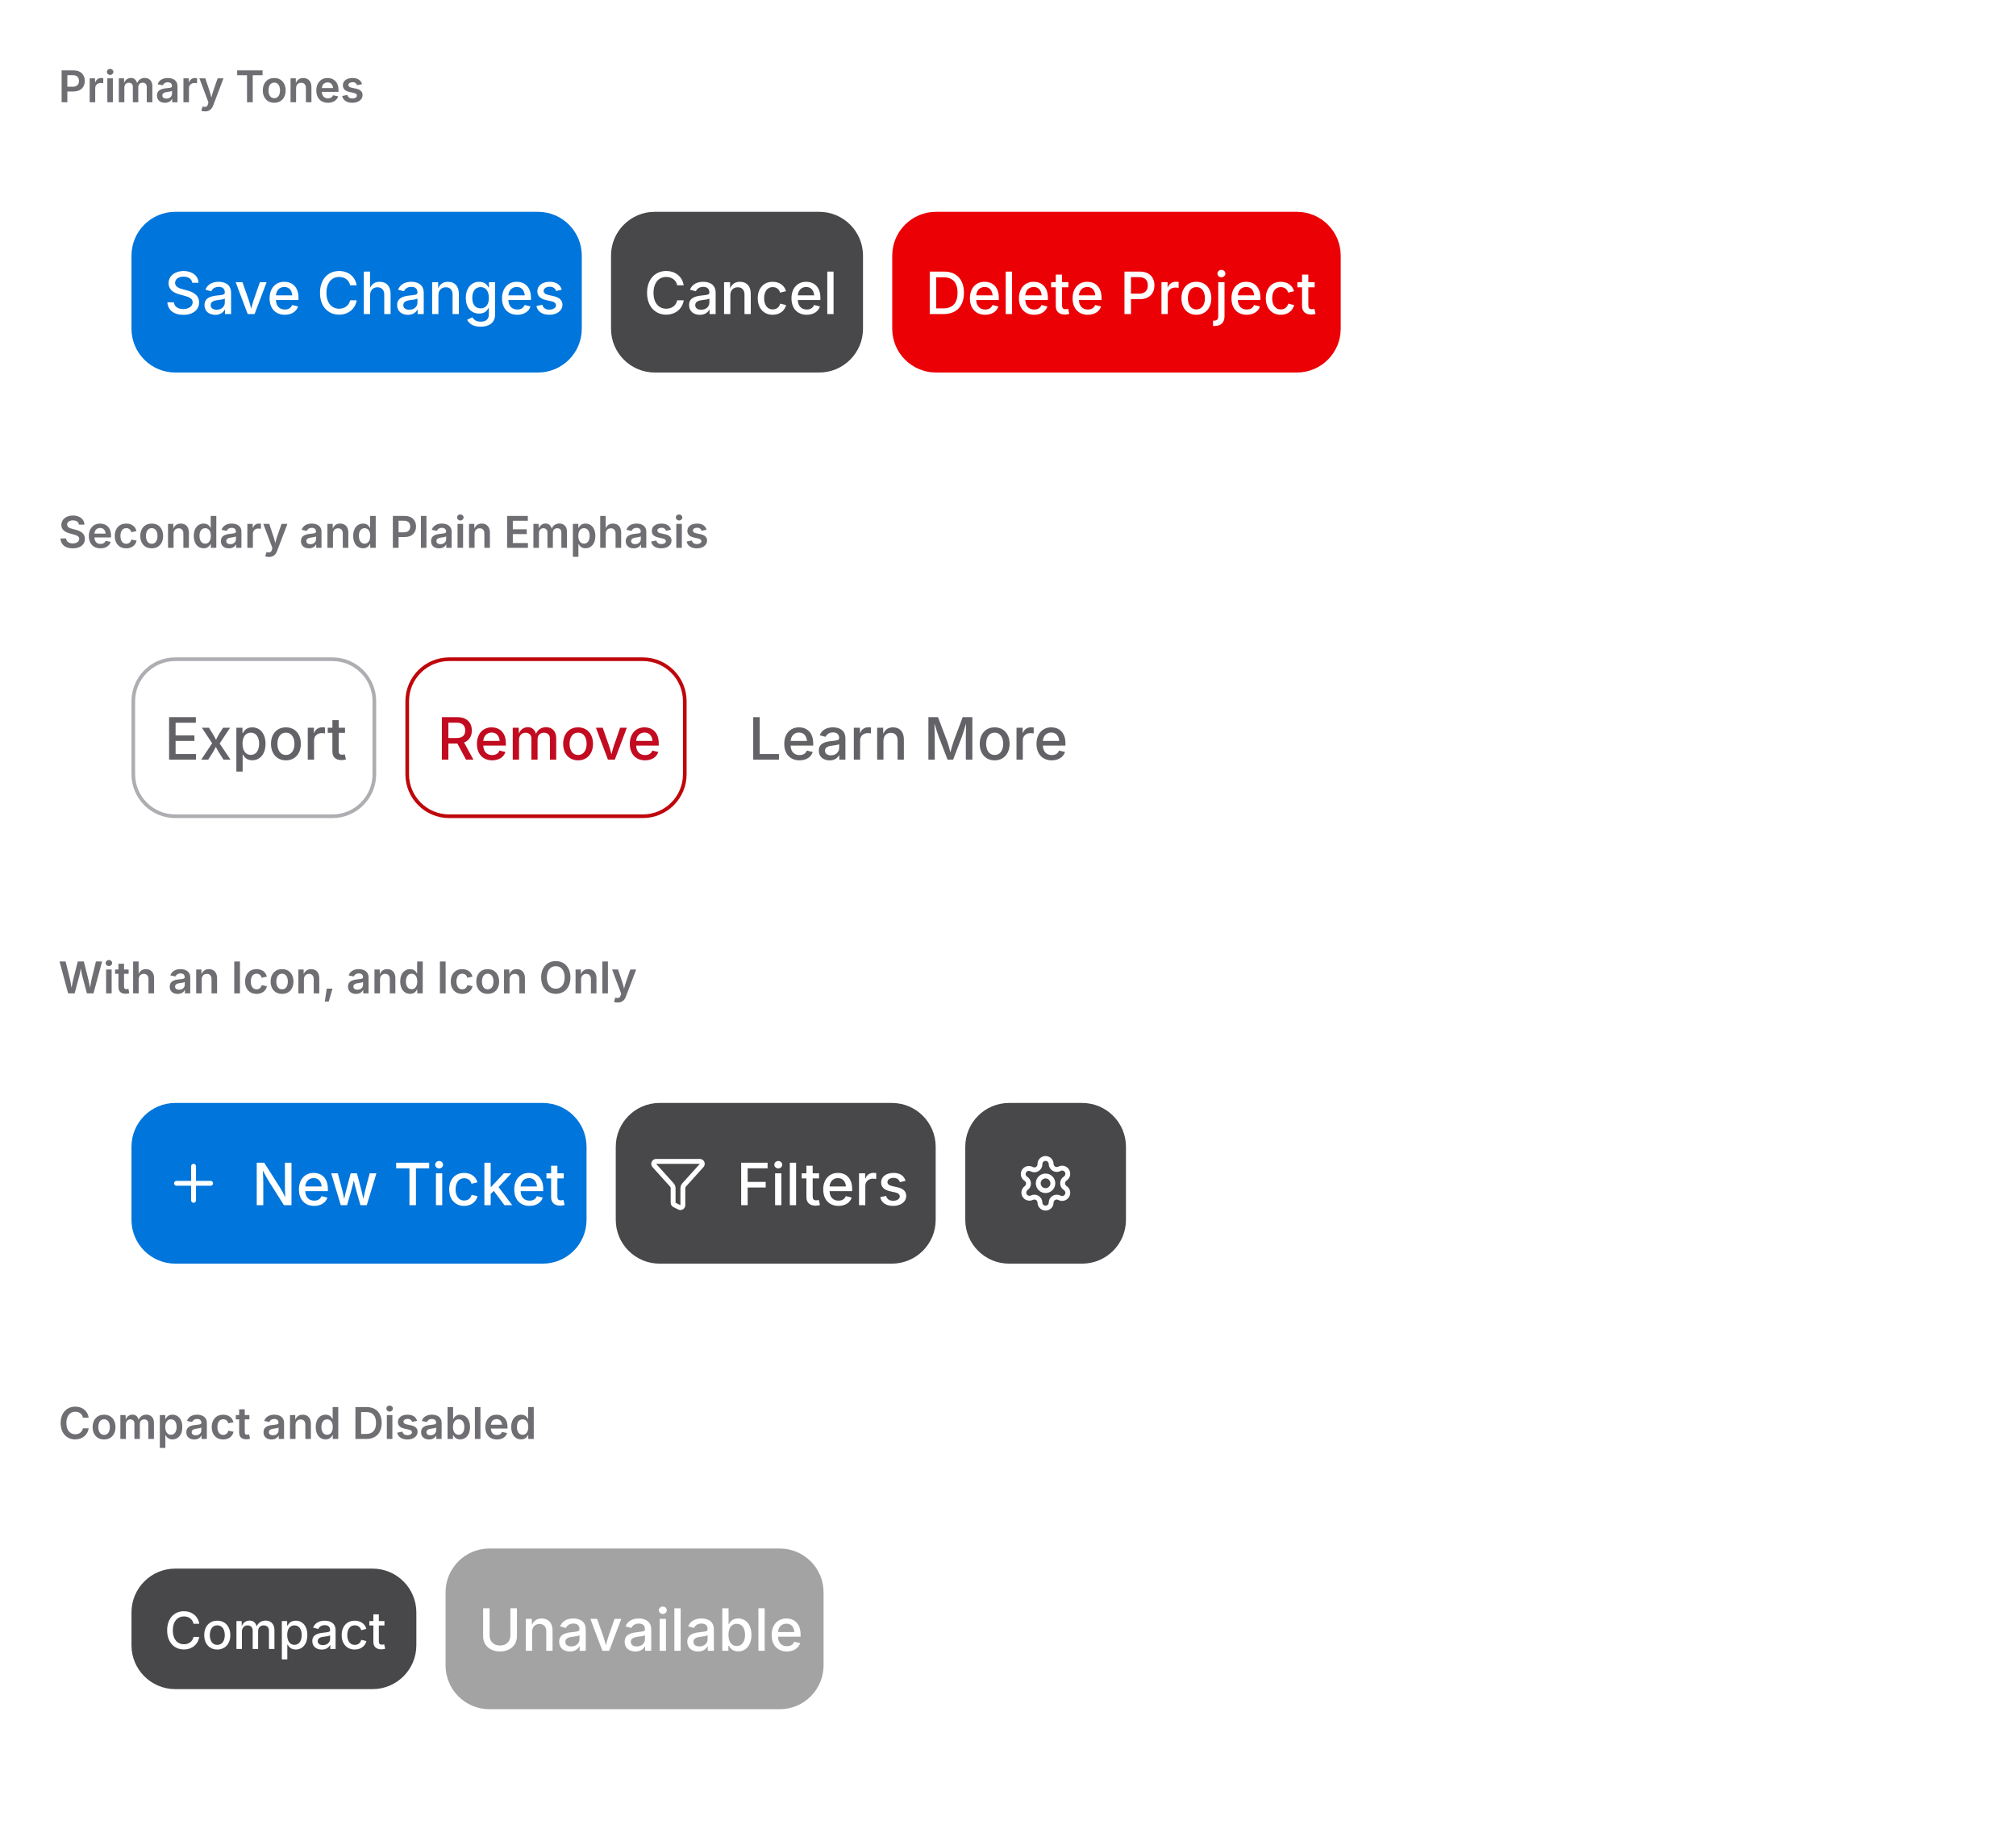
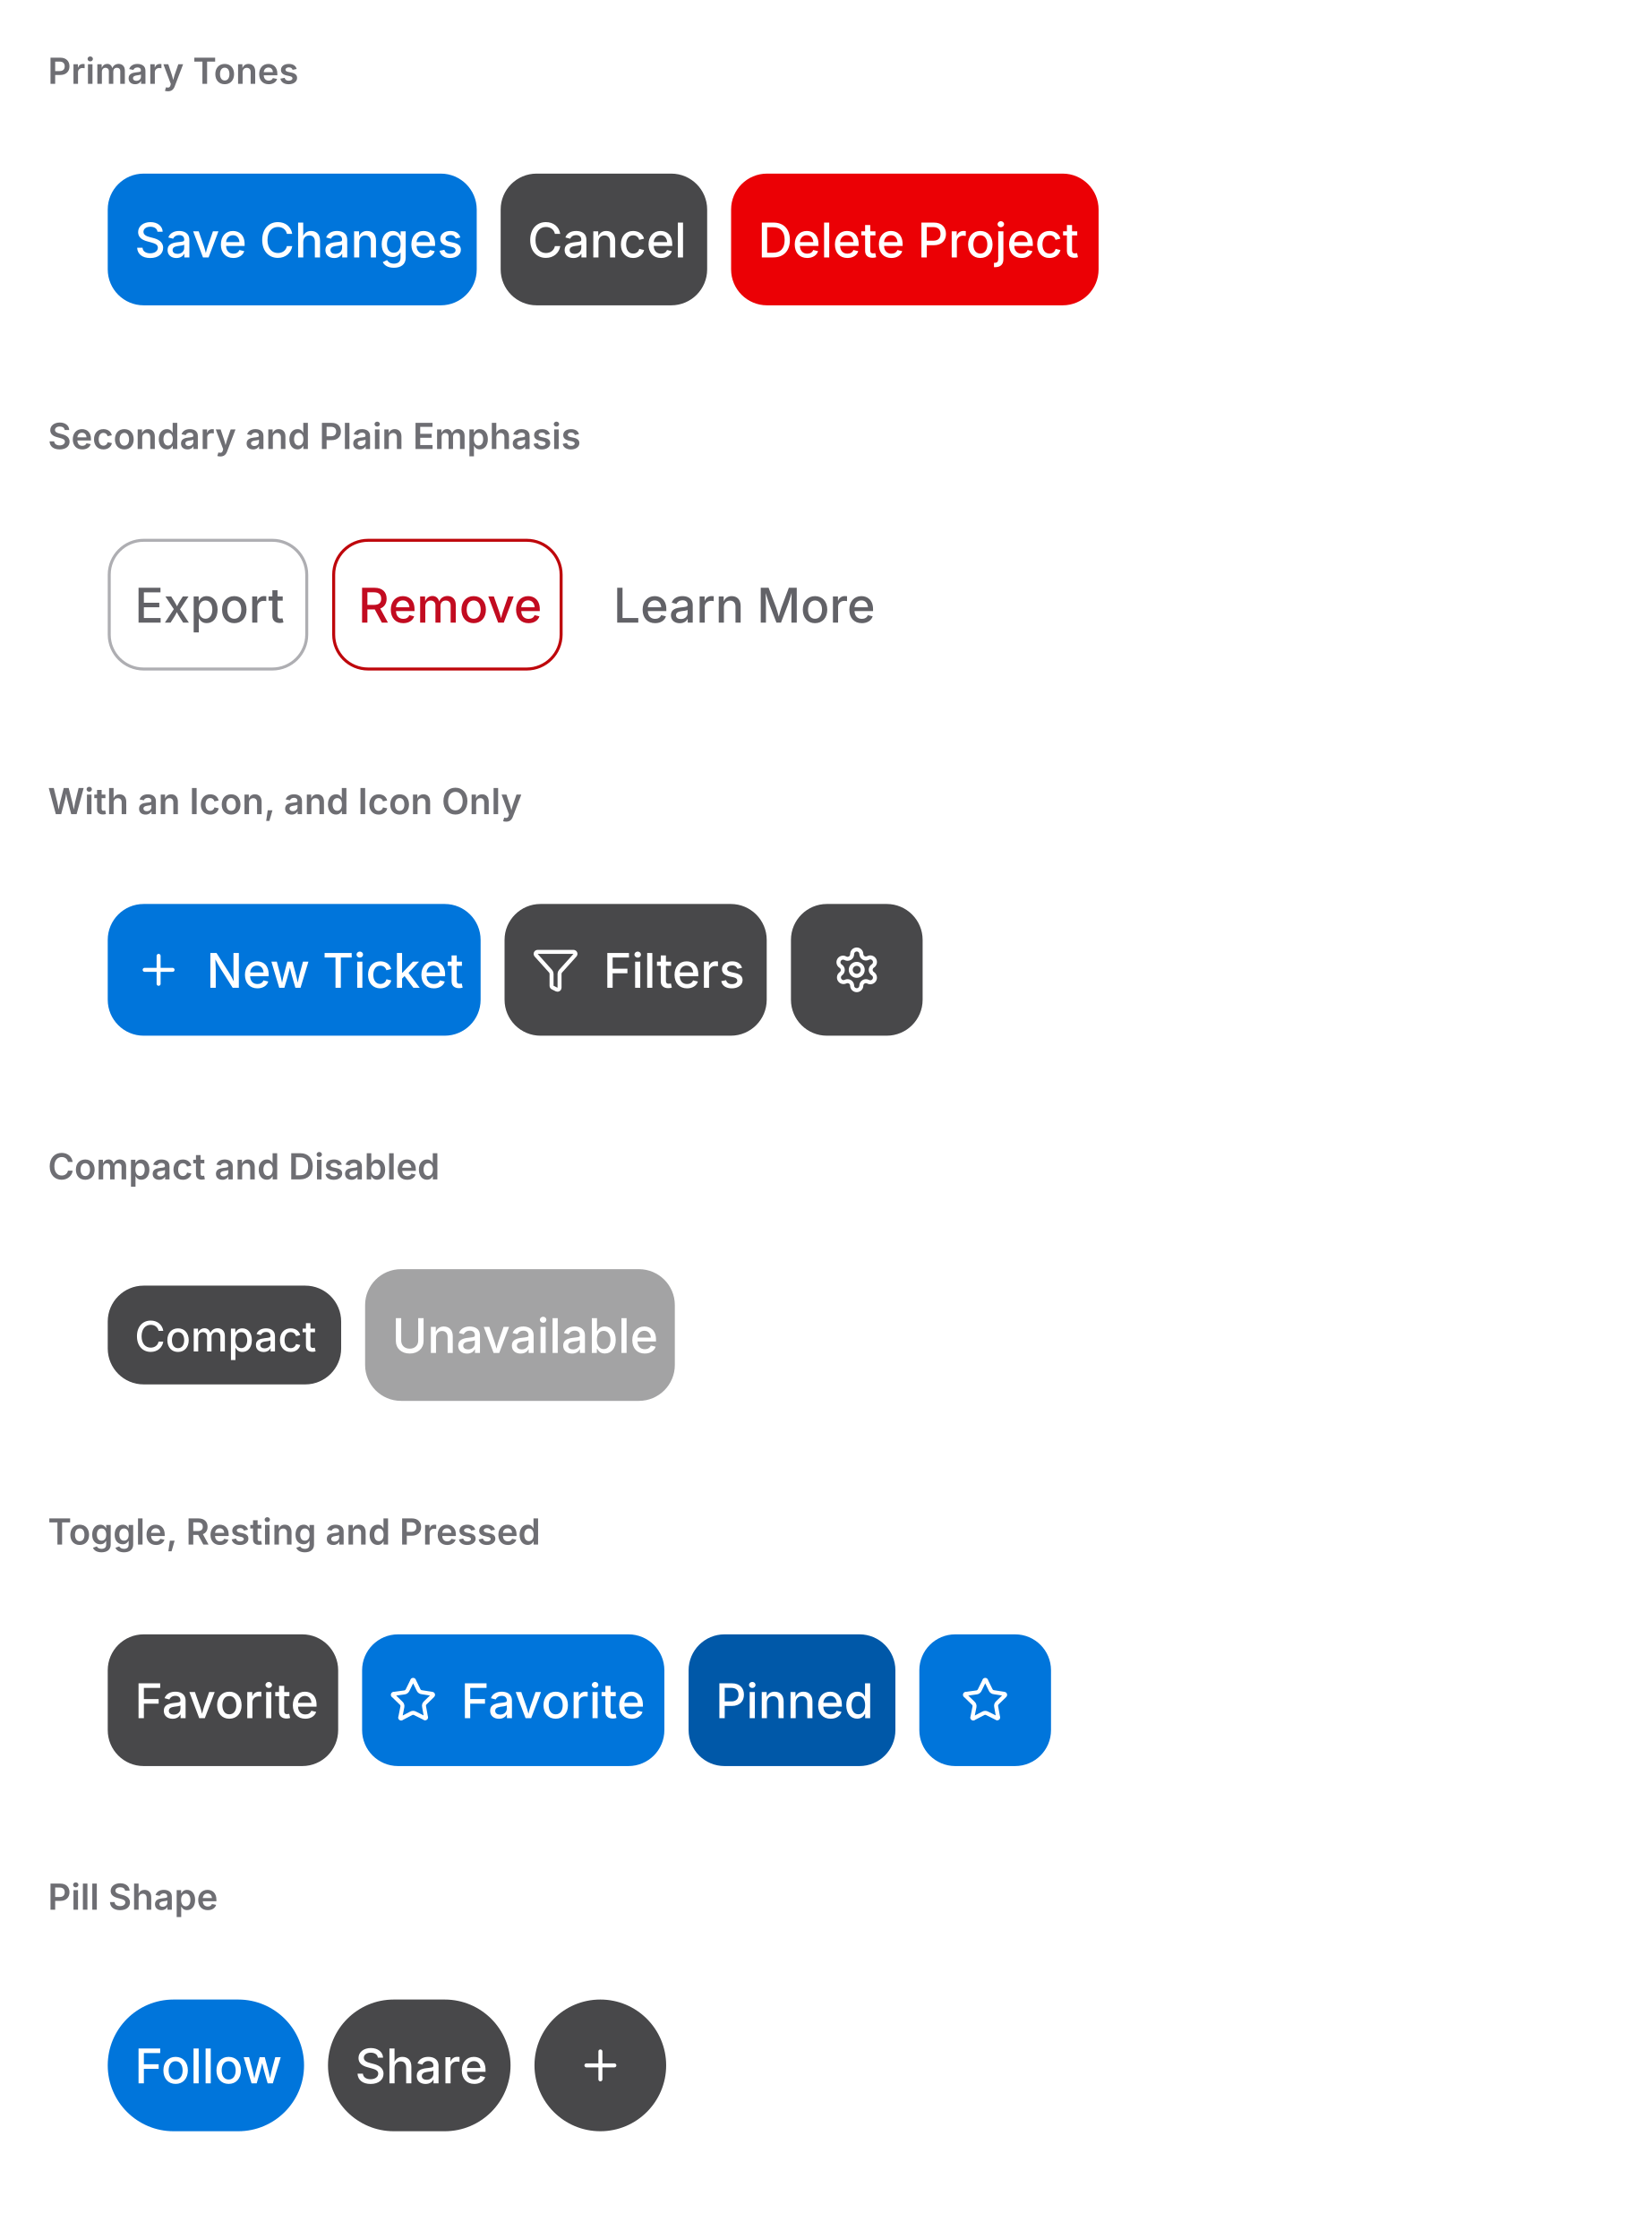
- <svg xmlns="http://www.w3.org/2000/svg" viewBox="0 0 552 504" width="552" height="504">
+ <svg xmlns="http://www.w3.org/2000/svg" viewBox="0 0 552 748" width="552" height="748">
  <defs>
    <clipPath id="cp0">
      <rect x="16" y="38" width="520" height="84" />
    </clipPath>
    <clipPath id="cp1">
      <rect x="16" y="160" width="520" height="84" />
    </clipPath>
    <clipPath id="cp2">
      <rect x="16" y="282" width="520" height="84" />
    </clipPath>
    <clipPath id="cp3">
      <rect x="16" y="404" width="520" height="84" />
    </clipPath>
-     <clipPath id="ct4">
+     <clipPath id="cp4">
+       <rect x="16" y="526" width="520" height="84" />
+     </clipPath>
+     <clipPath id="cp5">
+       <rect x="16" y="648" width="520" height="84" />
+     </clipPath>
+     <clipPath id="ct6">
      <rect x="16" y="16" width="520" height="22" />
    </clipPath>
-     <clipPath id="irc5">
+     <clipPath id="irc7">
      <rect x="16" y="38" width="520" height="84" rx="0" />
    </clipPath>
-     <clipPath id="ct7">
+     <clipPath id="ct9">
      <rect x="16" y="138" width="520" height="22" />
    </clipPath>
-     <clipPath id="irc8">
+     <clipPath id="irc10">
      <rect x="16" y="160" width="520" height="84" rx="0" />
    </clipPath>
-     <clipPath id="ct10">
+     <clipPath id="ct12">
      <rect x="16" y="260" width="520" height="22" />
    </clipPath>
-     <clipPath id="irc11">
+     <clipPath id="irc13">
      <rect x="16" y="282" width="520" height="84" rx="0" />
    </clipPath>
-     <clipPath id="ct13">
+     <clipPath id="ct15">
      <rect x="16" y="382" width="520" height="22" />
    </clipPath>
-     <clipPath id="irc14">
+     <clipPath id="irc16">
      <rect x="16" y="404" width="520" height="84" rx="0" />
    </clipPath>
+     <clipPath id="ct18">
+       <rect x="16" y="504" width="520" height="22" />
+     </clipPath>
+     <clipPath id="irc19">
+       <rect x="16" y="526" width="520" height="84" rx="0" />
+     </clipPath>
+     <clipPath id="ct21">
+       <rect x="16" y="626" width="520" height="22" />
+     </clipPath>
+     <clipPath id="irc22">
+       <rect x="16" y="648" width="520" height="84" rx="0" />
+     </clipPath>
  </defs>
-   <rect x="0" y="0" width="552" height="504" rx="0" fill="rgb(255,255,255)" />
+   <rect x="0" y="0" width="552" height="748" rx="0" fill="rgb(255,255,255)" />
  <text x="16" y="28" font-family="system-ui, &quot;-apple-system&quot;, sans-serif" font-size="12" font-weight="600" fill="rgb(110,110,115)">Primary Tones</text>
  <g clip-path="url(#cp0)">
-     <g clip-path="url(#irc5)">
-       <clipPath id="svgimg6vclip">
+     <g clip-path="url(#irc7)">
+       <clipPath id="svgimg8vclip">
        <rect x="16" y="38" width="520" height="84" />
      </clipPath>
-       <g clip-path="url(#svgimg6vclip)">
+       <g clip-path="url(#svgimg8vclip)">
        <g transform="translate(16 38)">
          <defs>
-             <clipPath id="svgimg6ct0">
+             <clipPath id="svgimg8ct0">
              <rect x="29" y="33" width="105.3" height="18" />
            </clipPath>
-             <clipPath id="svgimg6ct1">
+             <clipPath id="svgimg8ct1">
              <rect x="160.3" y="33" width="51" height="18" />
            </clipPath>
-             <clipPath id="svgimg6ct2">
+             <clipPath id="svgimg8ct2">
              <rect x="237.3" y="33" width="104.8" height="18" />
            </clipPath>
          </defs>
          <rect x="20" y="20" width="123.3" height="44" rx="12" fill="rgb(0,117,219)" />
          <rect x="20.5" y="20.5" width="122" height="43" rx="11.5" fill="none" stroke="rgba(0,0,0,0)" stroke-width="1" />
          <text x="29" y="48" font-family="system-ui, &quot;-apple-system&quot;, sans-serif" font-size="16" font-weight="500" fill="rgb(255,255,255)">Save Changes</text>
          <rect x="151.3" y="20" width="69" height="44" rx="12" fill="rgb(72,72,74)" />
          <rect x="151.5" y="20.5" width="68" height="43" rx="11.5" fill="none" stroke="rgba(0,0,0,0)" stroke-width="1" />
          <text x="160.28" y="48" font-family="system-ui, &quot;-apple-system&quot;, sans-serif" font-size="16" font-weight="500" fill="rgb(255,255,255)">Cancel</text>
          <rect x="228.3" y="20" width="122.8" height="44" rx="12" fill="rgb(235,0,5)" />
          <rect x="228.5" y="20.5" width="122" height="43" rx="11.5" fill="none" stroke="rgba(0,0,0,0)" stroke-width="1" />
          <text x="237.27" y="48" font-family="system-ui, &quot;-apple-system&quot;, sans-serif" font-size="16" font-weight="500" fill="rgb(255,255,255)">Delete Project</text>
        </g>
      </g>
    </g>
  </g>
  <text x="16" y="150" font-family="system-ui, &quot;-apple-system&quot;, sans-serif" font-size="12" font-weight="600" fill="rgb(110,110,115)">Secondary and Plain Emphasis</text>
  <g clip-path="url(#cp1)">
-     <g clip-path="url(#irc8)">
-       <clipPath id="svgimg9vclip">
+     <g clip-path="url(#irc10)">
+       <clipPath id="svgimg11vclip">
        <rect x="16" y="160" width="520" height="84" />
      </clipPath>
-       <g clip-path="url(#svgimg9vclip)">
+       <g clip-path="url(#svgimg11vclip)">
        <g transform="translate(16 160)">
          <defs>
-             <clipPath id="svgimg9ct0">
+             <clipPath id="svgimg11ct0">
              <rect x="29" y="33" width="48.7" height="18" />
            </clipPath>
-             <clipPath id="svgimg9ct1">
+             <clipPath id="svgimg11ct1">
              <rect x="103.7" y="33" width="59.3" height="18" />
            </clipPath>
-             <clipPath id="svgimg9ct2">
+             <clipPath id="svgimg11ct2">
              <rect x="188.9" y="33" width="83.7" height="18" />
            </clipPath>
          </defs>
          <rect x="20.5" y="20.5" width="66" height="43" rx="11.5" fill="none" stroke="rgba(0,0,13,0.318)" stroke-width="1" />
          <text x="29" y="48" font-family="system-ui, &quot;-apple-system&quot;, sans-serif" font-size="16" font-weight="500" fill="rgb(98,98,103)">Export</text>
          <rect x="95.5" y="20.5" width="76" height="43" rx="11.5" fill="none" stroke="rgb(190,6,11)" stroke-width="1" />
          <text x="103.69" y="48" font-family="system-ui, &quot;-apple-system&quot;, sans-serif" font-size="16" font-weight="500" fill="rgb(194,11,32)">Remove</text>
          <rect x="180.5" y="20.5" width="101" height="43" rx="11.5" fill="none" stroke="rgba(0,0,0,0)" stroke-width="1" />
          <text x="188.94" y="48" font-family="system-ui, &quot;-apple-system&quot;, sans-serif" font-size="16" font-weight="500" fill="rgb(98,98,103)">Learn More</text>
        </g>
      </g>
    </g>
  </g>
  <text x="16" y="272" font-family="system-ui, &quot;-apple-system&quot;, sans-serif" font-size="12" font-weight="600" fill="rgb(110,110,115)">With an Icon, and Icon Only</text>
  <g clip-path="url(#cp2)">
-     <g clip-path="url(#irc11)">
-       <clipPath id="svgimg12vclip">
+     <g clip-path="url(#irc13)">
+       <clipPath id="svgimg14vclip">
        <rect x="16" y="282" width="520" height="84" />
      </clipPath>
-       <g clip-path="url(#svgimg12vclip)">
+       <g clip-path="url(#svgimg14vclip)">
        <g transform="translate(16 282)">
          <defs>
-             <clipPath id="svgimg12cp0">
+             <clipPath id="svgimg14cp0">
              <rect x="29" y="34" width="16" height="16" />
            </clipPath>
-             <clipPath id="svgimg12ct2">
+             <clipPath id="svgimg14ct2">
              <rect x="53" y="33" width="82.6" height="18" />
            </clipPath>
-             <clipPath id="svgimg12cp3">
+             <clipPath id="svgimg14cp3">
              <rect x="161.6" y="34" width="16.4" height="16" />
            </clipPath>
-             <clipPath id="svgimg12ct5">
+             <clipPath id="svgimg14ct5">
              <rect x="185.6" y="33" width="45.6" height="18" />
            </clipPath>
-             <clipPath id="svgimg12cp6">
+             <clipPath id="svgimg14cp6">
              <rect x="262" y="34" width="16.3" height="16" />
            </clipPath>
          </defs>
          <rect x="20" y="20" width="124.6" height="44" rx="12" fill="rgb(0,117,219)" />
          <rect x="20.5" y="20.5" width="124" height="43" rx="11.5" fill="none" stroke="rgba(0,0,0,0)" stroke-width="1" />
-           <g clip-path="url(#svgimg12cp0)">
-             <g color="rgb(255, 255, 255)">
-               <clipPath id="svgimg12svgic1">
+           <g clip-path="url(#svgimg14cp0)">
+             <g color="rgb(255, 255, 255)">
+               <clipPath id="svgimg14svgic1">
                <rect x="29" y="34" width="16" height="16" />
              </clipPath>
-               <g clip-path="url(#svgimg12svgic1)">
+               <g clip-path="url(#svgimg14svgic1)">
                <g transform="translate(29 34)scale(.66667)">
                  <path d="M5 12h14" style="marker:none;vector-effect:none;color-interpolation:srgb" fill="none" stroke="rgb(255, 255, 255)" stroke-width="2px" stroke-dasharray="none" stroke-linecap="round" stroke-linejoin="round" stroke-opacity="1" fill-opacity="1" opacity="1" />
                  <path d="M12 5v14" style="marker:none;vector-effect:none;color-interpolation:srgb" fill="none" stroke="rgb(255, 255, 255)" stroke-width="2px" stroke-dasharray="none" stroke-linecap="round" stroke-linejoin="round" stroke-opacity="1" fill-opacity="1" opacity="1" />
                </g>
              </g>
            </g>
          </g>
          <text x="53" y="48" font-family="system-ui, &quot;-apple-system&quot;, sans-serif" font-size="16" font-weight="500" fill="rgb(255,255,255)">New Ticket</text>
          <rect x="152.6" y="20" width="87.6" height="44" rx="12" fill="rgb(72,72,74)" />
          <rect x="153.5" y="20.5" width="86" height="43" rx="11.5" fill="none" stroke="rgba(0,0,0,0)" stroke-width="1" />
-           <g clip-path="url(#svgimg12cp3)">
-             <g color="rgb(255, 255, 255)">
-               <clipPath id="svgimg12svgic4">
+           <g clip-path="url(#svgimg14cp3)">
+             <g color="rgb(255, 255, 255)">
+               <clipPath id="svgimg14svgic4">
                <rect x="161.6" y="34" width="16" height="16" />
              </clipPath>
-               <g clip-path="url(#svgimg12svgic4)">
+               <g clip-path="url(#svgimg14svgic4)">
                <g transform="translate(161.64 34)scale(.66667)">
                  <path d="M10 20a1 1 0 0 0 .6.9l2 1A1 1 0 0 0 14 21v-7a2 2 0 0 1 .5-1.3l7.2-8A1 1 0 0 0 21 3H3a1 1 0 0 0-.7 1.7l7.2 8A2 2 0 0 1 10 14Z" style="marker:none;vector-effect:none;color-interpolation:srgb" fill="none" stroke="rgb(255, 255, 255)" stroke-width="2px" stroke-dasharray="none" stroke-linecap="round" stroke-linejoin="round" stroke-opacity="1" fill-opacity="1" opacity="1" />
                </g>
              </g>
            </g>
          </g>
          <text x="185.64" y="48" font-family="system-ui, &quot;-apple-system&quot;, sans-serif" font-size="16" font-weight="500" fill="rgb(255,255,255)">Filters</text>
          <rect x="248.3" y="20" width="44" height="44" rx="12" fill="rgb(72,72,74)" />
          <rect x="248.5" y="20.5" width="43" height="43" rx="11.5" fill="none" stroke="rgba(0,0,0,0)" stroke-width="1" />
-           <g clip-path="url(#svgimg12cp6)">
-             <g color="rgb(255, 255, 255)">
-               <clipPath id="svgimg12svgic7">
+           <g clip-path="url(#svgimg14cp6)">
+             <g color="rgb(255, 255, 255)">
+               <clipPath id="svgimg14svgic7">
                <rect x="262.3" y="34" width="16" height="16" />
              </clipPath>
-               <g clip-path="url(#svgimg12svgic7)">
+               <g clip-path="url(#svgimg14svgic7)">
                <g transform="translate(262.281 34)scale(.66667)">
                  <path d="M9.7 4.1a2.3 2.3 0 0 1 4.6 0 2.3 2.3 0 0 0 3.3 2 2.3 2.3 0 0 1 2.4 4 2.3 2.3 0 0 0 0 3.8 2.3 2.3 0 0 1-2.4 4 2.3 2.3 0 0 0-3.3 2 2.3 2.3 0 0 1-4.6 0 2.3 2.3 0 0 0-3.3-2A2.3 2.3 0 0 1 4 14a2.3 2.3 0 0 0 0-3.8 2.3 2.3 0 0 1 2.3-4 2.3 2.3 0 0 0 3.4-2" style="marker:none;vector-effect:none;color-interpolation:srgb" fill="none" stroke="rgb(255, 255, 255)" stroke-width="2px" stroke-dasharray="none" stroke-linecap="round" stroke-linejoin="round" stroke-opacity="1" fill-opacity="1" opacity="1" />
                  <circle cx="12" cy="12" r="3" style="marker:none;vector-effect:none;color-interpolation:srgb" fill="none" stroke="rgb(255, 255, 255)" stroke-width="2px" stroke-dasharray="none" stroke-linecap="round" stroke-linejoin="round" stroke-opacity="1" fill-opacity="1" opacity="1" />
                </g>
              </g>
            </g>
          </g>
        </g>
      </g>
    </g>
  </g>
  <text x="16" y="394" font-family="system-ui, &quot;-apple-system&quot;, sans-serif" font-size="12" font-weight="600" fill="rgb(110,110,115)">Compact and Disabled</text>
  <g clip-path="url(#cp3)">
-     <g clip-path="url(#irc14)">
-       <clipPath id="svgimg15vclip">
+     <g clip-path="url(#irc16)">
+       <clipPath id="svgimg17vclip">
        <rect x="16" y="404" width="520" height="84" />
      </clipPath>
-       <g clip-path="url(#svgimg15vclip)">
+       <g clip-path="url(#svgimg17vclip)">
        <g transform="translate(16 404)">
          <defs>
-             <clipPath id="svgimg15ct0">
+             <clipPath id="svgimg17ct0">
              <rect x="29" y="33.5" width="60" height="17" />
            </clipPath>
-             <clipPath id="svgimg15ct1">
+             <clipPath id="svgimg17ct1">
              <rect x="115" y="33" width="85.5" height="18" />
            </clipPath>
          </defs>
          <rect x="20" y="25.5" width="78" height="33" rx="12" fill="rgb(72,72,74)" />
          <rect x="20.5" y="26.5" width="77" height="32" rx="11.5" fill="none" stroke="rgba(0,0,0,0)" stroke-width="1" />
          <text x="29" y="47.5" font-family="system-ui, &quot;-apple-system&quot;, sans-serif" font-size="14" font-weight="500" fill="rgb(255,255,255)">Compact</text>
          <g opacity="0.5" style="isolation:isolate">
            <rect x="106" y="20" width="103.5" height="44" rx="12" fill="rgb(72,72,74)" />
            <rect x="106.5" y="20.5" width="102" height="43" rx="11.5" fill="none" stroke="rgba(0,0,0,0)" stroke-width="1" />
            <text x="114.98" y="48" font-family="system-ui, &quot;-apple-system&quot;, sans-serif" font-size="16" font-weight="500" fill="rgb(255,255,255)">Unavailable</text>
          </g>
        </g>
      </g>
    </g>
  </g>
+   <text x="16" y="516" font-family="system-ui, &quot;-apple-system&quot;, sans-serif" font-size="12" font-weight="600" fill="rgb(110,110,115)">Toggle, Resting and Pressed</text>
+   <g clip-path="url(#cp4)">
+     <g clip-path="url(#irc19)">
+       <clipPath id="svgimg20vclip">
+         <rect x="16" y="526" width="520" height="84" />
+       </clipPath>
+       <g clip-path="url(#svgimg20vclip)">
+         <g transform="translate(16 526)">
+           <defs>
+             <clipPath id="svgimg20ct0">
+               <rect x="29" y="33" width="59" height="18" />
+             </clipPath>
+             <clipPath id="svgimg20ishc1">
+               <rect x="106" y="21" width="99" height="42" rx="11" />
+             </clipPath>
+             <clipPath id="svgimg20cp2">
+               <rect x="114" y="34" width="16" height="16" />
+             </clipPath>
+             <clipPath id="svgimg20ct4">
+               <rect x="138" y="33" width="59" height="18" />
+             </clipPath>
+             <clipPath id="svgimg20ishc5">
+               <rect x="215.1" y="21" width="67.1" height="42" rx="11" />
+             </clipPath>
+             <clipPath id="svgimg20ct6">
+               <rect x="223.1" y="33" width="51.1" height="18" />
+             </clipPath>
+             <clipPath id="svgimg20ishc7">
+               <rect x="292.2" y="21" width="42" height="42" rx="11" />
+             </clipPath>
+             <clipPath id="svgimg20cp8">
+               <rect x="305" y="34" width="16.2" height="16" />
+             </clipPath>
+           </defs>
+           <rect x="20" y="20" width="77" height="44" rx="12" fill="rgb(72,72,74)" />
+           <rect x="20.5" y="20.5" width="76" height="43" rx="11.5" fill="none" stroke="rgba(0,0,0,0)" stroke-width="1" />
+           <text x="29" y="48" font-family="system-ui, &quot;-apple-system&quot;, sans-serif" font-size="16" font-weight="500" fill="rgb(255,255,255)">Favorite</text>
+           <rect x="105" y="20" width="101" height="44" rx="12" fill="rgb(0,117,219)" />
+           <g clip-path="url(#svgimg20ishc1)">
+             <path d="M98 13h115.1v58H98zm19 10h77.1a9 9 0 0 1 9 9v20a9 9 0 0 1-9 9H117a9 9 0 0 1-9-9V32a9 9 0 0 1 9-9" fill="rgba(0,0,0,0)" fill-rule="evenodd" />
+           </g>
+           <rect x="105.5" y="20.5" width="100" height="43" rx="11.5" fill="none" stroke="rgba(0,0,0,0)" stroke-width="1" />
+           <g clip-path="url(#svgimg20cp2)">
+             <g color="rgb(255, 255, 255)">
+               <clipPath id="svgimg20svgic3">
+                 <rect x="114" y="34" width="16" height="16" />
+               </clipPath>
+               <g clip-path="url(#svgimg20svgic3)">
+                 <g transform="translate(114.047 34)scale(.66667)">
+                   <path d="M11.5 2.3a.5.5 0 0 1 1 0L14.8 7a2 2 0 0 0 1.6 1l5.1.8a.5.5 0 0 1 .3.9l-3.7 3.6a2 2 0 0 0-.6 2l.9 5a.5.5 0 0 1-.8.6L13 18.6a2 2 0 0 0-2 0L6.4 21a.5.5 0 0 1-.8-.6l1-5a2 2 0 0 0-.7-2L2.2 9.8a.5.5 0 0 1 .3-1l5.1-.7A2 2 0 0 0 9.2 7Z" style="marker:none;vector-effect:none;color-interpolation:srgb" fill="none" stroke="rgb(255, 255, 255)" stroke-width="2px" stroke-dasharray="none" stroke-linecap="round" stroke-linejoin="round" stroke-opacity="1" fill-opacity="1" opacity="1" />
+                 </g>
+               </g>
+             </g>
+           </g>
+           <text x="138.05" y="48" font-family="system-ui, &quot;-apple-system&quot;, sans-serif" font-size="16" font-weight="500" fill="rgb(255,255,255)">Favorite</text>
+           <rect x="214.1" y="20" width="69.1" height="44" rx="12" fill="rgb(0,88,168)" />
+           <g clip-path="url(#svgimg20ishc5)">
+             <path d="M207.1 13h83.1v58h-83.1zm19 10h45.1a9 9 0 0 1 9 9v20a9 9 0 0 1-9 9h-45.1a9 9 0 0 1-9-9V32a9 9 0 0 1 9-9" fill="rgba(0,0,0,0)" fill-rule="evenodd" />
+           </g>
+           <rect x="214.5" y="20.5" width="68" height="43" rx="11.5" fill="none" stroke="rgba(0,0,0,0)" stroke-width="1" />
+           <text x="223.09" y="48" font-family="system-ui, &quot;-apple-system&quot;, sans-serif" font-size="16" font-weight="500" fill="rgb(255,255,255)">Pinned</text>
+           <rect x="291.2" y="20" width="44" height="44" rx="12" fill="rgb(0,117,219)" />
+           <g clip-path="url(#svgimg20ishc7)">
+             <path d="M284.2 13h58v58h-58zm19 10h20a9 9 0 0 1 9 9v20a9 9 0 0 1-9 9h-20a9 9 0 0 1-9-9V32a9 9 0 0 1 9-9" fill="rgba(0,0,0,0)" fill-rule="evenodd" />
+           </g>
+           <rect x="291.5" y="20.5" width="43" height="43" rx="11.5" fill="none" stroke="rgba(0,0,0,0)" stroke-width="1" />
+           <g clip-path="url(#svgimg20cp8)">
+             <g color="rgb(255, 255, 255)">
+               <clipPath id="svgimg20svgic9">
+                 <rect x="305.2" y="34" width="16" height="16" />
+               </clipPath>
+               <g clip-path="url(#svgimg20svgic9)">
+                 <g transform="translate(305.219 34)scale(.66667)">
+                   <path d="M11.5 2.3a.5.5 0 0 1 1 0L14.8 7a2 2 0 0 0 1.6 1l5.1.8a.5.5 0 0 1 .3.9l-3.7 3.6a2 2 0 0 0-.6 2l.9 5a.5.5 0 0 1-.8.6L13 18.6a2 2 0 0 0-2 0L6.4 21a.5.5 0 0 1-.8-.6l1-5a2 2 0 0 0-.7-2L2.2 9.8a.5.5 0 0 1 .3-1l5.1-.7A2 2 0 0 0 9.2 7Z" style="marker:none;vector-effect:none;color-interpolation:srgb" fill="none" stroke="rgb(255, 255, 255)" stroke-width="2px" stroke-dasharray="none" stroke-linecap="round" stroke-linejoin="round" stroke-opacity="1" fill-opacity="1" opacity="1" />
+                 </g>
+               </g>
+             </g>
+           </g>
+         </g>
+       </g>
+     </g>
+   </g>
+   <text x="16" y="638" font-family="system-ui, &quot;-apple-system&quot;, sans-serif" font-size="12" font-weight="600" fill="rgb(110,110,115)">Pill Shape</text>
+   <g clip-path="url(#cp5)">
+     <g clip-path="url(#irc22)">
+       <clipPath id="svgimg23vclip">
+         <rect x="16" y="648" width="520" height="84" />
+       </clipPath>
+       <g clip-path="url(#svgimg23vclip)">
+         <g transform="translate(16 648)">
+           <defs>
+             <clipPath id="svgimg23ct0">
+               <rect x="29" y="33" width="47.6" height="18" />
+             </clipPath>
+             <clipPath id="svgimg23ct1">
+               <rect x="102.6" y="33" width="43" height="18" />
+             </clipPath>
+             <clipPath id="svgimg23cp2">
+               <rect x="176.6" y="34" width="16.4" height="16" />
+             </clipPath>
+           </defs>
+           <rect x="20" y="20" width="65.6" height="44" rx="22" fill="rgb(0,117,219)" />
+           <rect x="20.5" y="20.5" width="65" height="43" rx="21.5" fill="none" stroke="rgba(0,0,0,0)" stroke-width="1" />
+           <text x="29" y="48" font-family="system-ui, &quot;-apple-system&quot;, sans-serif" font-size="16" font-weight="500" fill="rgb(255,255,255)">Follow</text>
+           <rect x="93.6" y="20" width="61" height="44" rx="22" fill="rgb(72,72,74)" />
+           <rect x="94.5" y="20.5" width="60" height="43" rx="21.5" fill="none" stroke="rgba(0,0,0,0)" stroke-width="1" />
+           <text x="102.64" y="48" font-family="system-ui, &quot;-apple-system&quot;, sans-serif" font-size="16" font-weight="500" fill="rgb(255,255,255)">Share</text>
+           <rect x="162.6" y="20" width="44" height="44" rx="22" fill="rgb(72,72,74)" />
+           <rect x="163.5" y="20.5" width="43" height="43" rx="21.5" fill="none" stroke="rgba(0,0,0,0)" stroke-width="1" />
+           <g clip-path="url(#svgimg23cp2)">
+             <g color="rgb(255, 255, 255)">
+               <clipPath id="svgimg23svgic3">
+                 <rect x="176.6" y="34" width="16" height="16" />
+               </clipPath>
+               <g clip-path="url(#svgimg23svgic3)">
+                 <g transform="translate(176.625 34)scale(.66667)">
+                   <path d="M5 12h14" style="marker:none;vector-effect:none;color-interpolation:srgb" fill="none" stroke="rgb(255, 255, 255)" stroke-width="2px" stroke-dasharray="none" stroke-linecap="round" stroke-linejoin="round" stroke-opacity="1" fill-opacity="1" opacity="1" />
+                   <path d="M12 5v14" style="marker:none;vector-effect:none;color-interpolation:srgb" fill="none" stroke="rgb(255, 255, 255)" stroke-width="2px" stroke-dasharray="none" stroke-linecap="round" stroke-linejoin="round" stroke-opacity="1" fill-opacity="1" opacity="1" />
+                 </g>
+               </g>
+             </g>
+           </g>
+         </g>
+       </g>
+     </g>
+   </g>
</svg>
